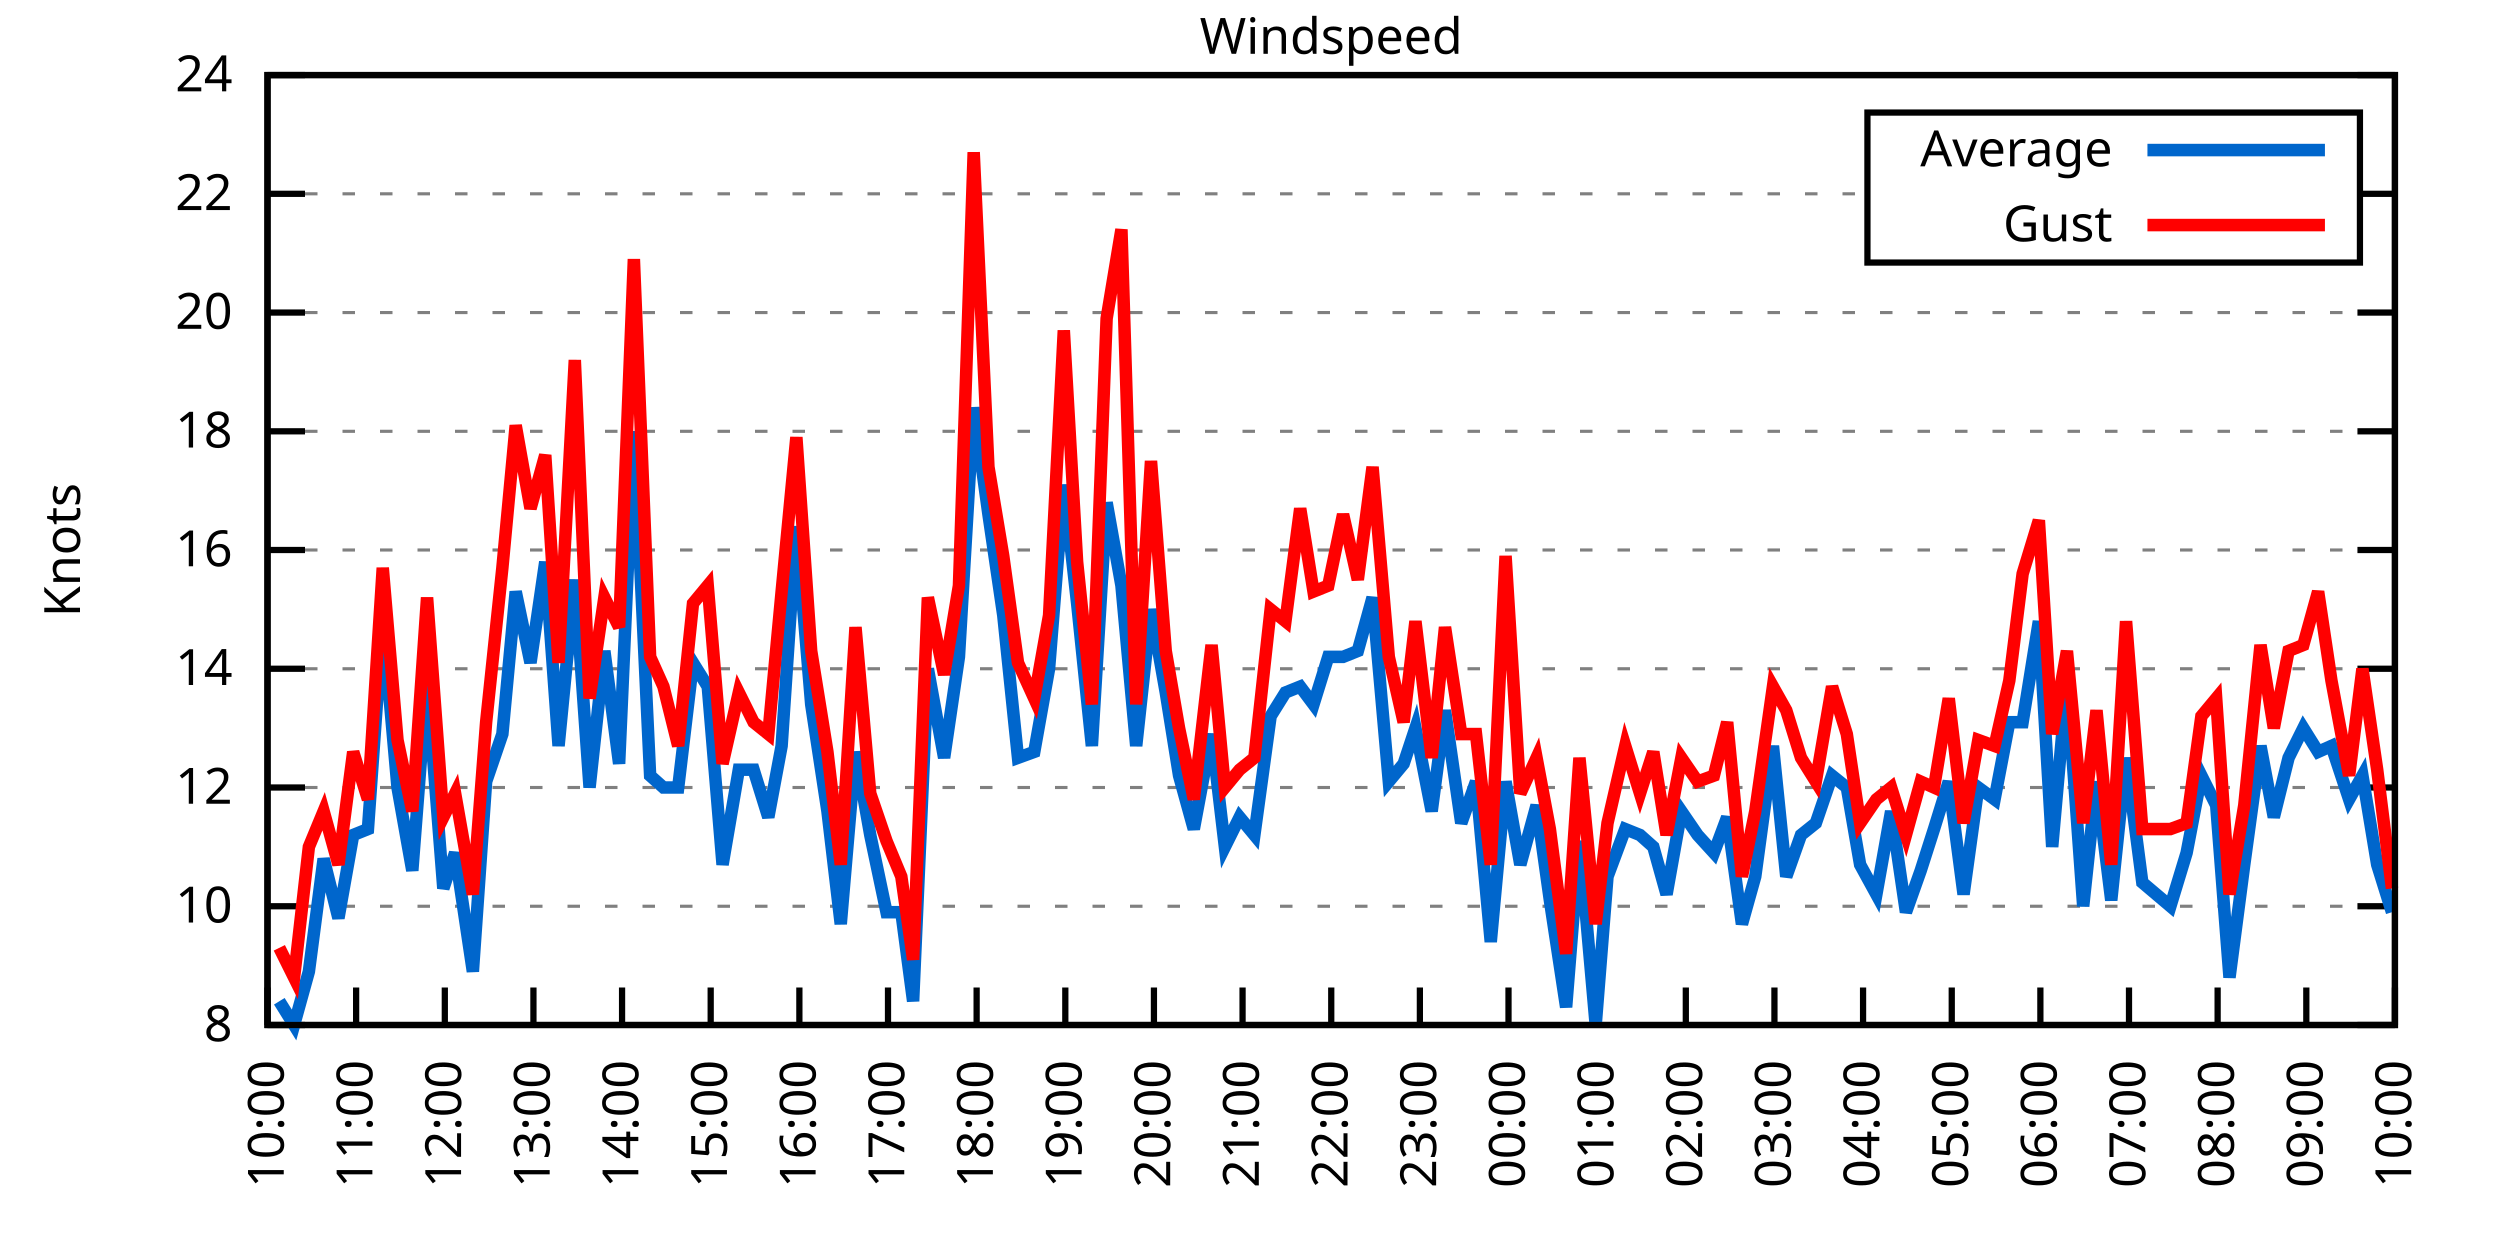
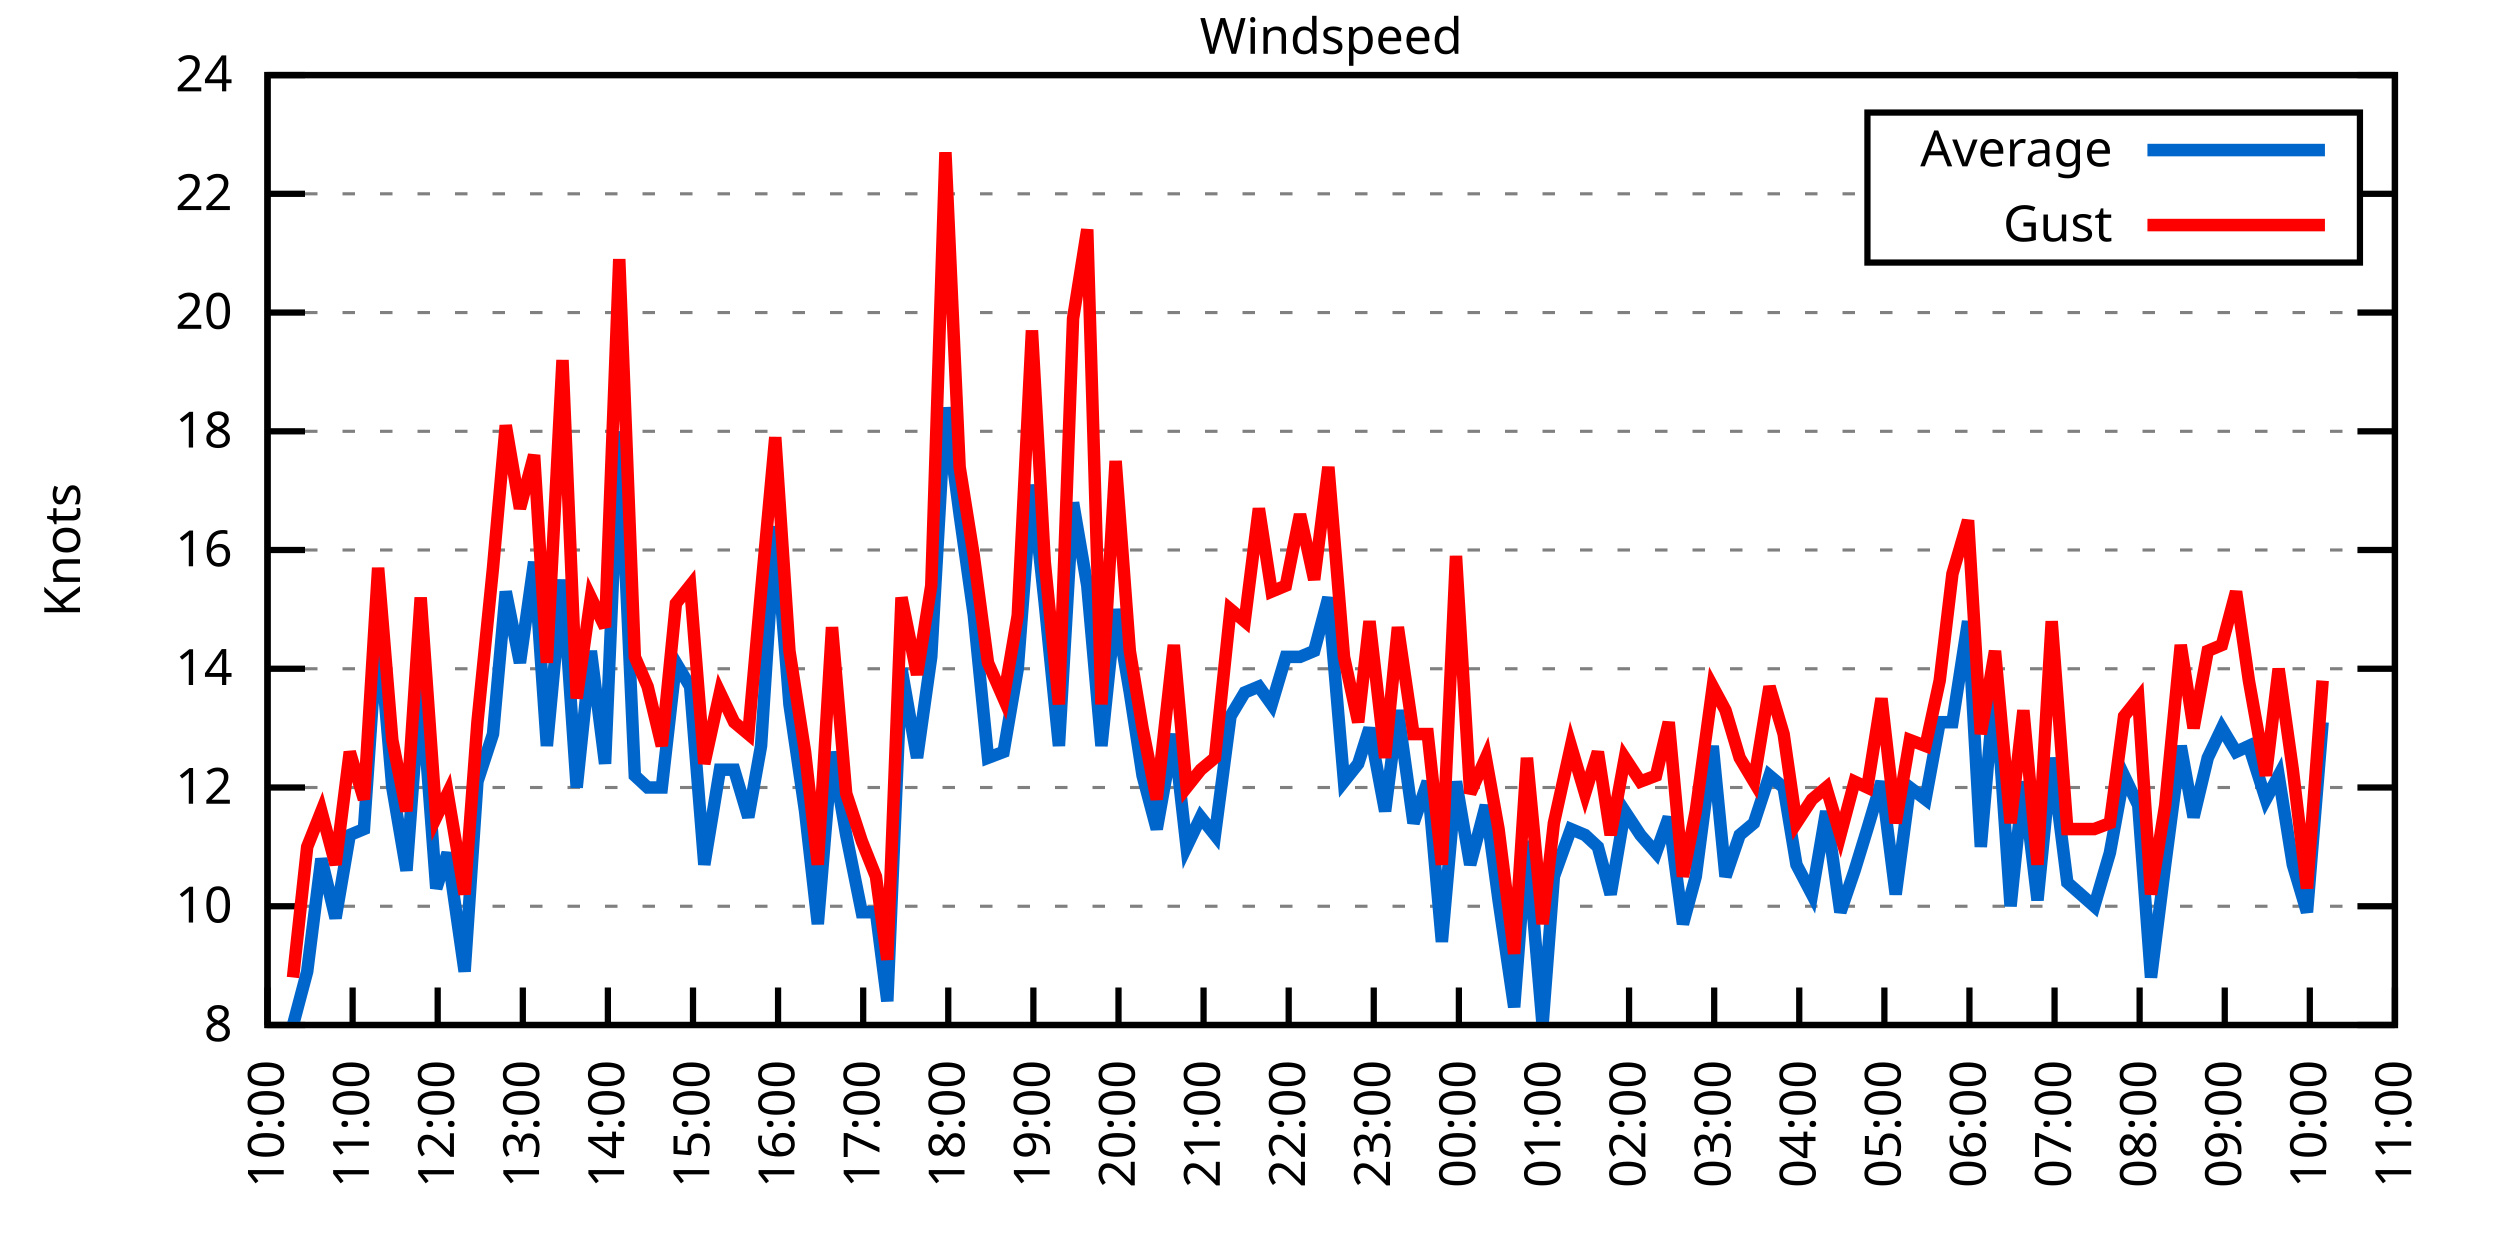
<svg xmlns="http://www.w3.org/2000/svg" xmlns:xlink="http://www.w3.org/1999/xlink" width="400" height="200" viewBox="0 0 400 200">
  <g id="gnuplot_canvas">
    <rect x="0" y="0" width="400" height="200" fill="none" />
    <defs>
      <circle id="gpDot" r="0.5" stroke-width="0.5" stroke="currentColor" />
      <path id="gpPt0" stroke-width="0.333" stroke="currentColor" d="M-1,0 h2 M0,-1 v2" />
      <path id="gpPt1" stroke-width="0.333" stroke="currentColor" d="M-1,-1 L1,1 M1,-1 L-1,1" />
      <path id="gpPt2" stroke-width="0.333" stroke="currentColor" d="M-1,0 L1,0 M0,-1 L0,1 M-1,-1 L1,1 M-1,1 L1,-1" />
      <rect id="gpPt3" stroke-width="0.333" stroke="currentColor" x="-1" y="-1" width="2" height="2" />
      <rect id="gpPt4" stroke-width="0.333" stroke="currentColor" fill="currentColor" x="-1" y="-1" width="2" height="2" />
      <circle id="gpPt5" stroke-width="0.333" stroke="currentColor" cx="0" cy="0" r="1" />
      <use xlink:href="#gpPt5" id="gpPt6" fill="currentColor" stroke="none" />
      <path id="gpPt7" stroke-width="0.333" stroke="currentColor" d="M0,-1.33 L-1.33,0.67 L1.33,0.67 z" />
      <use xlink:href="#gpPt7" id="gpPt8" fill="currentColor" stroke="none" />
      <use xlink:href="#gpPt7" id="gpPt9" stroke="currentColor" transform="rotate(180)" />
      <use xlink:href="#gpPt9" id="gpPt10" fill="currentColor" stroke="none" />
      <use xlink:href="#gpPt3" id="gpPt11" stroke="currentColor" transform="rotate(45)" />
      <use xlink:href="#gpPt11" id="gpPt12" fill="currentColor" stroke="none" />
      <path id="gpPt13" stroke-width="0.333" stroke="currentColor" d="M0,1.330 L1.265,0.411 L0.782,-1.067 L-0.782,-1.076 L-1.265,0.411 z" />
      <use xlink:href="#gpPt13" id="gpPt14" fill="currentColor" stroke="none" />
      <filter id="textbox" filterUnits="objectBoundingBox" x="0" y="0" height="1" width="1">
        <feFlood flood-color="white" flood-opacity="1" result="bgnd" />
        <feComposite in="SourceGraphic" in2="bgnd" operator="atop" />
      </filter>
      <filter id="greybox" filterUnits="objectBoundingBox" x="0" y="0" height="1" width="1">
        <feFlood flood-color="lightgrey" flood-opacity="1" result="grey" />
        <feComposite in="SourceGraphic" in2="grey" operator="atop" />
      </filter>
    </defs>
    <g fill="none" color="white" stroke="currentColor" stroke-width="1.00" stroke-linecap="butt" stroke-linejoin="miter">
</g>
    <g fill="none" color="black" stroke="currentColor" stroke-width="1.00" stroke-linecap="butt" stroke-linejoin="miter">
      <g stroke="none" shape-rendering="crispEdges">
        <polygon fill="rgb(255, 255, 255)" points="42.80,164.00 383.18,164.00 383.18,12.02 42.80,12.02 " />
      </g>
    </g>
    <g fill="none" color="black" stroke="currentColor" stroke-width="1.00" stroke-linecap="butt" stroke-linejoin="miter">
</g>
    <g fill="none" color="black" stroke="black" stroke-width="0.50" stroke-linecap="butt" stroke-linejoin="miter">
</g>
    <g fill="none" color="gray" stroke="currentColor" stroke-width="0.50" stroke-linecap="butt" stroke-linejoin="miter">
      <path stroke="gray" stroke-dasharray="2,4" class="gridline" d="M42.80,164.00 L383.19,164.00  " />
    </g>
    <g fill="none" color="gray" stroke="gray" stroke-width="1.00" stroke-linecap="butt" stroke-linejoin="miter">
</g>
    <g fill="none" color="black" stroke="currentColor" stroke-width="1.00" stroke-linecap="butt" stroke-linejoin="miter">
      <path stroke="black" d="M42.80,164.00 L48.80,164.00 M383.19,164.00 L377.19,164.00  " />
      <g transform="translate(37.20,166.60)" stroke="none" fill="black" font-family="Sans" font-size="8.00" text-anchor="end">
        <text>
          <tspan font-family="Sans"> 8</tspan>
        </text>
      </g>
    </g>
    <g fill="none" color="black" stroke="currentColor" stroke-width="1.00" stroke-linecap="butt" stroke-linejoin="miter">
</g>
    <g fill="none" color="black" stroke="black" stroke-width="0.50" stroke-linecap="butt" stroke-linejoin="miter">
</g>
    <g fill="none" color="gray" stroke="currentColor" stroke-width="0.50" stroke-linecap="butt" stroke-linejoin="miter">
      <path stroke="gray" stroke-dasharray="2,4" class="gridline" d="M42.80,145.00 L383.19,145.00  " />
    </g>
    <g fill="none" color="gray" stroke="gray" stroke-width="1.00" stroke-linecap="butt" stroke-linejoin="miter">
</g>
    <g fill="none" color="black" stroke="currentColor" stroke-width="1.00" stroke-linecap="butt" stroke-linejoin="miter">
      <path stroke="black" d="M42.80,145.00 L48.80,145.00 M383.19,145.00 L377.19,145.00  " />
      <g transform="translate(37.20,147.60)" stroke="none" fill="black" font-family="Sans" font-size="8.00" text-anchor="end">
        <text>
          <tspan font-family="Sans"> 10</tspan>
        </text>
      </g>
    </g>
    <g fill="none" color="black" stroke="currentColor" stroke-width="1.00" stroke-linecap="butt" stroke-linejoin="miter">
</g>
    <g fill="none" color="black" stroke="black" stroke-width="0.50" stroke-linecap="butt" stroke-linejoin="miter">
</g>
    <g fill="none" color="gray" stroke="currentColor" stroke-width="0.50" stroke-linecap="butt" stroke-linejoin="miter">
      <path stroke="gray" stroke-dasharray="2,4" class="gridline" d="M42.80,126.00 L383.19,126.00  " />
    </g>
    <g fill="none" color="gray" stroke="gray" stroke-width="1.00" stroke-linecap="butt" stroke-linejoin="miter">
</g>
    <g fill="none" color="black" stroke="currentColor" stroke-width="1.00" stroke-linecap="butt" stroke-linejoin="miter">
      <path stroke="black" d="M42.80,126.00 L48.80,126.00 M383.19,126.00 L377.19,126.00  " />
      <g transform="translate(37.20,128.60)" stroke="none" fill="black" font-family="Sans" font-size="8.00" text-anchor="end">
        <text>
          <tspan font-family="Sans"> 12</tspan>
        </text>
      </g>
    </g>
    <g fill="none" color="black" stroke="currentColor" stroke-width="1.00" stroke-linecap="butt" stroke-linejoin="miter">
</g>
    <g fill="none" color="black" stroke="black" stroke-width="0.50" stroke-linecap="butt" stroke-linejoin="miter">
</g>
    <g fill="none" color="gray" stroke="currentColor" stroke-width="0.50" stroke-linecap="butt" stroke-linejoin="miter">
      <path stroke="gray" stroke-dasharray="2,4" class="gridline" d="M42.80,107.00 L383.19,107.00  " />
    </g>
    <g fill="none" color="gray" stroke="gray" stroke-width="1.00" stroke-linecap="butt" stroke-linejoin="miter">
</g>
    <g fill="none" color="black" stroke="currentColor" stroke-width="1.00" stroke-linecap="butt" stroke-linejoin="miter">
      <path stroke="black" d="M42.80,107.00 L48.80,107.00 M383.19,107.00 L377.19,107.00  " />
      <g transform="translate(37.20,109.60)" stroke="none" fill="black" font-family="Sans" font-size="8.00" text-anchor="end">
        <text>
          <tspan font-family="Sans"> 14</tspan>
        </text>
      </g>
    </g>
    <g fill="none" color="black" stroke="currentColor" stroke-width="1.00" stroke-linecap="butt" stroke-linejoin="miter">
</g>
    <g fill="none" color="black" stroke="black" stroke-width="0.50" stroke-linecap="butt" stroke-linejoin="miter">
</g>
    <g fill="none" color="gray" stroke="currentColor" stroke-width="0.50" stroke-linecap="butt" stroke-linejoin="miter">
      <path stroke="gray" stroke-dasharray="2,4" class="gridline" d="M42.80,88.00 L383.19,88.00  " />
    </g>
    <g fill="none" color="gray" stroke="gray" stroke-width="1.00" stroke-linecap="butt" stroke-linejoin="miter">
</g>
    <g fill="none" color="black" stroke="currentColor" stroke-width="1.00" stroke-linecap="butt" stroke-linejoin="miter">
      <path stroke="black" d="M42.80,88.00 L48.80,88.00 M383.19,88.00 L377.19,88.00  " />
      <g transform="translate(37.20,90.60)" stroke="none" fill="black" font-family="Sans" font-size="8.00" text-anchor="end">
        <text>
          <tspan font-family="Sans"> 16</tspan>
        </text>
      </g>
    </g>
    <g fill="none" color="black" stroke="currentColor" stroke-width="1.00" stroke-linecap="butt" stroke-linejoin="miter">
</g>
    <g fill="none" color="black" stroke="black" stroke-width="0.50" stroke-linecap="butt" stroke-linejoin="miter">
</g>
    <g fill="none" color="gray" stroke="currentColor" stroke-width="0.50" stroke-linecap="butt" stroke-linejoin="miter">
      <path stroke="gray" stroke-dasharray="2,4" class="gridline" d="M42.80,69.01 L383.19,69.01  " />
    </g>
    <g fill="none" color="gray" stroke="gray" stroke-width="1.00" stroke-linecap="butt" stroke-linejoin="miter">
</g>
    <g fill="none" color="black" stroke="currentColor" stroke-width="1.00" stroke-linecap="butt" stroke-linejoin="miter">
      <path stroke="black" d="M42.80,69.01 L48.80,69.01 M383.19,69.01 L377.19,69.01  " />
      <g transform="translate(37.20,71.61)" stroke="none" fill="black" font-family="Sans" font-size="8.00" text-anchor="end">
        <text>
          <tspan font-family="Sans"> 18</tspan>
        </text>
      </g>
    </g>
    <g fill="none" color="black" stroke="currentColor" stroke-width="1.00" stroke-linecap="butt" stroke-linejoin="miter">
</g>
    <g fill="none" color="black" stroke="black" stroke-width="0.50" stroke-linecap="butt" stroke-linejoin="miter">
</g>
    <g fill="none" color="gray" stroke="currentColor" stroke-width="0.50" stroke-linecap="butt" stroke-linejoin="miter">
      <path stroke="gray" stroke-dasharray="2,4" class="gridline" d="M42.80,50.01 L383.19,50.01  " />
    </g>
    <g fill="none" color="gray" stroke="gray" stroke-width="1.00" stroke-linecap="butt" stroke-linejoin="miter">
</g>
    <g fill="none" color="black" stroke="currentColor" stroke-width="1.00" stroke-linecap="butt" stroke-linejoin="miter">
      <path stroke="black" d="M42.80,50.01 L48.80,50.01 M383.19,50.01 L377.19,50.01  " />
      <g transform="translate(37.20,52.61)" stroke="none" fill="black" font-family="Sans" font-size="8.00" text-anchor="end">
        <text>
          <tspan font-family="Sans"> 20</tspan>
        </text>
      </g>
    </g>
    <g fill="none" color="black" stroke="currentColor" stroke-width="1.00" stroke-linecap="butt" stroke-linejoin="miter">
</g>
    <g fill="none" color="black" stroke="black" stroke-width="0.50" stroke-linecap="butt" stroke-linejoin="miter">
</g>
    <g fill="none" color="gray" stroke="currentColor" stroke-width="0.50" stroke-linecap="butt" stroke-linejoin="miter">
      <path stroke="gray" stroke-dasharray="2,4" class="gridline" d="M42.80,31.01 L298.79,31.01 M377.59,31.01 L383.19,31.01  " />
    </g>
    <g fill="none" color="gray" stroke="gray" stroke-width="1.00" stroke-linecap="butt" stroke-linejoin="miter">
</g>
    <g fill="none" color="black" stroke="currentColor" stroke-width="1.00" stroke-linecap="butt" stroke-linejoin="miter">
      <path stroke="black" d="M42.80,31.01 L48.80,31.01 M383.19,31.01 L377.19,31.01  " />
      <g transform="translate(37.20,33.61)" stroke="none" fill="black" font-family="Sans" font-size="8.00" text-anchor="end">
        <text>
          <tspan font-family="Sans"> 22</tspan>
        </text>
      </g>
    </g>
    <g fill="none" color="black" stroke="currentColor" stroke-width="1.00" stroke-linecap="butt" stroke-linejoin="miter">
</g>
    <g fill="none" color="black" stroke="black" stroke-width="0.50" stroke-linecap="butt" stroke-linejoin="miter">
</g>
    <g fill="none" color="gray" stroke="currentColor" stroke-width="0.50" stroke-linecap="butt" stroke-linejoin="miter">
      <path stroke="gray" stroke-dasharray="2,4" class="gridline" d="M42.80,12.01 L383.19,12.01  " />
    </g>
    <g fill="none" color="gray" stroke="gray" stroke-width="1.00" stroke-linecap="butt" stroke-linejoin="miter">
</g>
    <g fill="none" color="black" stroke="currentColor" stroke-width="1.00" stroke-linecap="butt" stroke-linejoin="miter">
      <path stroke="black" d="M42.80,12.01 L48.80,12.01 M383.19,12.01 L377.19,12.01  " />
      <g transform="translate(37.20,14.61)" stroke="none" fill="black" font-family="Sans" font-size="8.00" text-anchor="end">
        <text>
          <tspan font-family="Sans"> 24</tspan>
        </text>
      </g>
    </g>
    <g fill="none" color="black" stroke="currentColor" stroke-width="1.00" stroke-linecap="butt" stroke-linejoin="miter">
      <path stroke="black" d="M42.80,164.00 L42.80,158.00  " />
      <g transform="translate(45.40,169.60) rotate(270.00)" stroke="none" fill="black" font-family="Sans" font-size="8.00" text-anchor="end">
        <text>
          <tspan font-family="Sans">10:00</tspan>
        </text>
      </g>
    </g>
    <g fill="none" color="black" stroke="currentColor" stroke-width="1.00" stroke-linecap="butt" stroke-linejoin="miter">
-       <path stroke="black" d="M56.98,164.00 L56.98,158.00  " />
-       <g transform="translate(59.58,169.60) rotate(270.00)" stroke="none" fill="black" font-family="Sans" font-size="8.00" text-anchor="end">
+       <path stroke="black" d="M56.42,164.00 L56.42,158.00  " />
+       <g transform="translate(59.02,169.60) rotate(270.00)" stroke="none" fill="black" font-family="Sans" font-size="8.00" text-anchor="end">
        <text>
          <tspan font-family="Sans">11:00</tspan>
        </text>
      </g>
    </g>
    <g fill="none" color="black" stroke="currentColor" stroke-width="1.00" stroke-linecap="butt" stroke-linejoin="miter">
-       <path stroke="black" d="M71.17,164.00 L71.17,158.00  " />
-       <g transform="translate(73.77,169.60) rotate(270.00)" stroke="none" fill="black" font-family="Sans" font-size="8.00" text-anchor="end">
+       <path stroke="black" d="M70.03,164.00 L70.03,158.00  " />
+       <g transform="translate(72.63,169.60) rotate(270.00)" stroke="none" fill="black" font-family="Sans" font-size="8.00" text-anchor="end">
        <text>
          <tspan font-family="Sans">12:00</tspan>
        </text>
      </g>
    </g>
    <g fill="none" color="black" stroke="currentColor" stroke-width="1.00" stroke-linecap="butt" stroke-linejoin="miter">
-       <path stroke="black" d="M85.35,164.00 L85.35,158.00  " />
-       <g transform="translate(87.95,169.60) rotate(270.00)" stroke="none" fill="black" font-family="Sans" font-size="8.00" text-anchor="end">
+       <path stroke="black" d="M83.65,164.00 L83.65,158.00  " />
+       <g transform="translate(86.25,169.60) rotate(270.00)" stroke="none" fill="black" font-family="Sans" font-size="8.00" text-anchor="end">
        <text>
          <tspan font-family="Sans">13:00</tspan>
        </text>
      </g>
    </g>
    <g fill="none" color="black" stroke="currentColor" stroke-width="1.00" stroke-linecap="butt" stroke-linejoin="miter">
-       <path stroke="black" d="M99.53,164.00 L99.53,158.00  " />
-       <g transform="translate(102.13,169.60) rotate(270.00)" stroke="none" fill="black" font-family="Sans" font-size="8.00" text-anchor="end">
+       <path stroke="black" d="M97.26,164.00 L97.26,158.00  " />
+       <g transform="translate(99.86,169.60) rotate(270.00)" stroke="none" fill="black" font-family="Sans" font-size="8.00" text-anchor="end">
        <text>
          <tspan font-family="Sans">14:00</tspan>
        </text>
      </g>
    </g>
    <g fill="none" color="black" stroke="currentColor" stroke-width="1.00" stroke-linecap="butt" stroke-linejoin="miter">
-       <path stroke="black" d="M113.71,164.00 L113.71,158.00  " />
-       <g transform="translate(116.31,169.60) rotate(270.00)" stroke="none" fill="black" font-family="Sans" font-size="8.00" text-anchor="end">
+       <path stroke="black" d="M110.88,164.00 L110.88,158.00  " />
+       <g transform="translate(113.48,169.60) rotate(270.00)" stroke="none" fill="black" font-family="Sans" font-size="8.00" text-anchor="end">
        <text>
          <tspan font-family="Sans">15:00</tspan>
        </text>
      </g>
    </g>
    <g fill="none" color="black" stroke="currentColor" stroke-width="1.00" stroke-linecap="butt" stroke-linejoin="miter">
-       <path stroke="black" d="M127.90,164.00 L127.90,158.00  " />
-       <g transform="translate(130.50,169.60) rotate(270.00)" stroke="none" fill="black" font-family="Sans" font-size="8.00" text-anchor="end">
+       <path stroke="black" d="M124.49,164.00 L124.49,158.00  " />
+       <g transform="translate(127.09,169.60) rotate(270.00)" stroke="none" fill="black" font-family="Sans" font-size="8.00" text-anchor="end">
        <text>
          <tspan font-family="Sans">16:00</tspan>
        </text>
      </g>
    </g>
    <g fill="none" color="black" stroke="currentColor" stroke-width="1.00" stroke-linecap="butt" stroke-linejoin="miter">
-       <path stroke="black" d="M142.08,164.00 L142.08,158.00  " />
-       <g transform="translate(144.68,169.60) rotate(270.00)" stroke="none" fill="black" font-family="Sans" font-size="8.00" text-anchor="end">
+       <path stroke="black" d="M138.11,164.00 L138.11,158.00  " />
+       <g transform="translate(140.71,169.60) rotate(270.00)" stroke="none" fill="black" font-family="Sans" font-size="8.00" text-anchor="end">
        <text>
          <tspan font-family="Sans">17:00</tspan>
        </text>
      </g>
    </g>
    <g fill="none" color="black" stroke="currentColor" stroke-width="1.00" stroke-linecap="butt" stroke-linejoin="miter">
-       <path stroke="black" d="M156.26,164.00 L156.26,158.00  " />
-       <g transform="translate(158.86,169.60) rotate(270.00)" stroke="none" fill="black" font-family="Sans" font-size="8.00" text-anchor="end">
+       <path stroke="black" d="M151.72,164.00 L151.72,158.00  " />
+       <g transform="translate(154.32,169.60) rotate(270.00)" stroke="none" fill="black" font-family="Sans" font-size="8.00" text-anchor="end">
        <text>
          <tspan font-family="Sans">18:00</tspan>
        </text>
      </g>
    </g>
    <g fill="none" color="black" stroke="currentColor" stroke-width="1.00" stroke-linecap="butt" stroke-linejoin="miter">
-       <path stroke="black" d="M170.45,164.00 L170.45,158.00  " />
-       <g transform="translate(173.05,169.60) rotate(270.00)" stroke="none" fill="black" font-family="Sans" font-size="8.00" text-anchor="end">
+       <path stroke="black" d="M165.34,164.00 L165.34,158.00  " />
+       <g transform="translate(167.94,169.60) rotate(270.00)" stroke="none" fill="black" font-family="Sans" font-size="8.00" text-anchor="end">
        <text>
          <tspan font-family="Sans">19:00</tspan>
        </text>
      </g>
    </g>
    <g fill="none" color="black" stroke="currentColor" stroke-width="1.00" stroke-linecap="butt" stroke-linejoin="miter">
-       <path stroke="black" d="M184.63,164.00 L184.63,158.00  " />
-       <g transform="translate(187.23,169.60) rotate(270.00)" stroke="none" fill="black" font-family="Sans" font-size="8.00" text-anchor="end">
+       <path stroke="black" d="M178.96,164.00 L178.96,158.00  " />
+       <g transform="translate(181.56,169.60) rotate(270.00)" stroke="none" fill="black" font-family="Sans" font-size="8.00" text-anchor="end">
        <text>
          <tspan font-family="Sans">20:00</tspan>
        </text>
      </g>
    </g>
    <g fill="none" color="black" stroke="currentColor" stroke-width="1.00" stroke-linecap="butt" stroke-linejoin="miter">
-       <path stroke="black" d="M198.81,164.00 L198.81,158.00  " />
-       <g transform="translate(201.41,169.60) rotate(270.00)" stroke="none" fill="black" font-family="Sans" font-size="8.00" text-anchor="end">
+       <path stroke="black" d="M192.57,164.00 L192.57,158.00  " />
+       <g transform="translate(195.17,169.60) rotate(270.00)" stroke="none" fill="black" font-family="Sans" font-size="8.00" text-anchor="end">
        <text>
          <tspan font-family="Sans">21:00</tspan>
        </text>
      </g>
    </g>
    <g fill="none" color="black" stroke="currentColor" stroke-width="1.00" stroke-linecap="butt" stroke-linejoin="miter">
-       <path stroke="black" d="M213.00,164.00 L213.00,158.00  " />
-       <g transform="translate(215.60,169.60) rotate(270.00)" stroke="none" fill="black" font-family="Sans" font-size="8.00" text-anchor="end">
+       <path stroke="black" d="M206.19,164.00 L206.19,158.00  " />
+       <g transform="translate(208.79,169.60) rotate(270.00)" stroke="none" fill="black" font-family="Sans" font-size="8.00" text-anchor="end">
        <text>
          <tspan font-family="Sans">22:00</tspan>
        </text>
      </g>
    </g>
    <g fill="none" color="black" stroke="currentColor" stroke-width="1.00" stroke-linecap="butt" stroke-linejoin="miter">
-       <path stroke="black" d="M227.18,164.00 L227.18,158.00  " />
-       <g transform="translate(229.78,169.60) rotate(270.00)" stroke="none" fill="black" font-family="Sans" font-size="8.00" text-anchor="end">
+       <path stroke="black" d="M219.80,164.00 L219.80,158.00  " />
+       <g transform="translate(222.40,169.60) rotate(270.00)" stroke="none" fill="black" font-family="Sans" font-size="8.00" text-anchor="end">
        <text>
          <tspan font-family="Sans">23:00</tspan>
        </text>
      </g>
    </g>
    <g fill="none" color="black" stroke="currentColor" stroke-width="1.00" stroke-linecap="butt" stroke-linejoin="miter">
-       <path stroke="black" d="M241.36,164.00 L241.36,158.00  " />
-       <g transform="translate(243.96,169.60) rotate(270.00)" stroke="none" fill="black" font-family="Sans" font-size="8.00" text-anchor="end">
+       <path stroke="black" d="M233.42,164.00 L233.42,158.00  " />
+       <g transform="translate(236.02,169.60) rotate(270.00)" stroke="none" fill="black" font-family="Sans" font-size="8.00" text-anchor="end">
        <text>
          <tspan font-family="Sans">00:00</tspan>
        </text>
      </g>
    </g>
    <g fill="none" color="black" stroke="currentColor" stroke-width="1.00" stroke-linecap="butt" stroke-linejoin="miter">
-       <path stroke="black" d="M255.54,164.00 L255.54,158.00  " />
-       <g transform="translate(258.14,169.60) rotate(270.00)" stroke="none" fill="black" font-family="Sans" font-size="8.00" text-anchor="end">
+       <path stroke="black" d="M247.03,164.00 L247.03,158.00  " />
+       <g transform="translate(249.63,169.60) rotate(270.00)" stroke="none" fill="black" font-family="Sans" font-size="8.00" text-anchor="end">
        <text>
          <tspan font-family="Sans">01:00</tspan>
        </text>
      </g>
    </g>
    <g fill="none" color="black" stroke="currentColor" stroke-width="1.00" stroke-linecap="butt" stroke-linejoin="miter">
-       <path stroke="black" d="M269.73,164.00 L269.73,158.00  " />
-       <g transform="translate(272.33,169.60) rotate(270.00)" stroke="none" fill="black" font-family="Sans" font-size="8.00" text-anchor="end">
+       <path stroke="black" d="M260.65,164.00 L260.65,158.00  " />
+       <g transform="translate(263.25,169.60) rotate(270.00)" stroke="none" fill="black" font-family="Sans" font-size="8.00" text-anchor="end">
        <text>
          <tspan font-family="Sans">02:00</tspan>
        </text>
      </g>
    </g>
    <g fill="none" color="black" stroke="currentColor" stroke-width="1.00" stroke-linecap="butt" stroke-linejoin="miter">
-       <path stroke="black" d="M283.91,164.00 L283.91,158.00  " />
-       <g transform="translate(286.51,169.60) rotate(270.00)" stroke="none" fill="black" font-family="Sans" font-size="8.00" text-anchor="end">
+       <path stroke="black" d="M274.27,164.00 L274.27,158.00  " />
+       <g transform="translate(276.87,169.60) rotate(270.00)" stroke="none" fill="black" font-family="Sans" font-size="8.00" text-anchor="end">
        <text>
          <tspan font-family="Sans">03:00</tspan>
        </text>
      </g>
    </g>
    <g fill="none" color="black" stroke="currentColor" stroke-width="1.00" stroke-linecap="butt" stroke-linejoin="miter">
-       <path stroke="black" d="M298.09,164.00 L298.09,158.00  " />
-       <g transform="translate(300.69,169.60) rotate(270.00)" stroke="none" fill="black" font-family="Sans" font-size="8.00" text-anchor="end">
+       <path stroke="black" d="M287.88,164.00 L287.88,158.00  " />
+       <g transform="translate(290.48,169.60) rotate(270.00)" stroke="none" fill="black" font-family="Sans" font-size="8.00" text-anchor="end">
        <text>
          <tspan font-family="Sans">04:00</tspan>
        </text>
      </g>
    </g>
    <g fill="none" color="black" stroke="currentColor" stroke-width="1.00" stroke-linecap="butt" stroke-linejoin="miter">
-       <path stroke="black" d="M312.28,164.00 L312.28,158.00  " />
-       <g transform="translate(314.88,169.60) rotate(270.00)" stroke="none" fill="black" font-family="Sans" font-size="8.00" text-anchor="end">
+       <path stroke="black" d="M301.50,164.00 L301.50,158.00  " />
+       <g transform="translate(304.10,169.60) rotate(270.00)" stroke="none" fill="black" font-family="Sans" font-size="8.00" text-anchor="end">
        <text>
          <tspan font-family="Sans">05:00</tspan>
        </text>
      </g>
    </g>
    <g fill="none" color="black" stroke="currentColor" stroke-width="1.00" stroke-linecap="butt" stroke-linejoin="miter">
-       <path stroke="black" d="M326.46,164.00 L326.46,158.00  " />
-       <g transform="translate(329.06,169.60) rotate(270.00)" stroke="none" fill="black" font-family="Sans" font-size="8.00" text-anchor="end">
+       <path stroke="black" d="M315.11,164.00 L315.11,158.00  " />
+       <g transform="translate(317.71,169.60) rotate(270.00)" stroke="none" fill="black" font-family="Sans" font-size="8.00" text-anchor="end">
        <text>
          <tspan font-family="Sans">06:00</tspan>
        </text>
      </g>
    </g>
    <g fill="none" color="black" stroke="currentColor" stroke-width="1.00" stroke-linecap="butt" stroke-linejoin="miter">
-       <path stroke="black" d="M340.64,164.00 L340.64,158.00  " />
-       <g transform="translate(343.24,169.60) rotate(270.00)" stroke="none" fill="black" font-family="Sans" font-size="8.00" text-anchor="end">
+       <path stroke="black" d="M328.73,164.00 L328.73,158.00  " />
+       <g transform="translate(331.33,169.60) rotate(270.00)" stroke="none" fill="black" font-family="Sans" font-size="8.00" text-anchor="end">
        <text>
          <tspan font-family="Sans">07:00</tspan>
        </text>
      </g>
    </g>
    <g fill="none" color="black" stroke="currentColor" stroke-width="1.00" stroke-linecap="butt" stroke-linejoin="miter">
-       <path stroke="black" d="M354.82,164.00 L354.82,158.00  " />
-       <g transform="translate(357.42,169.60) rotate(270.00)" stroke="none" fill="black" font-family="Sans" font-size="8.00" text-anchor="end">
+       <path stroke="black" d="M342.34,164.00 L342.34,158.00  " />
+       <g transform="translate(344.94,169.60) rotate(270.00)" stroke="none" fill="black" font-family="Sans" font-size="8.00" text-anchor="end">
        <text>
          <tspan font-family="Sans">08:00</tspan>
        </text>
      </g>
    </g>
    <g fill="none" color="black" stroke="currentColor" stroke-width="1.00" stroke-linecap="butt" stroke-linejoin="miter">
-       <path stroke="black" d="M369.01,164.00 L369.01,158.00  " />
-       <g transform="translate(371.61,169.60) rotate(270.00)" stroke="none" fill="black" font-family="Sans" font-size="8.00" text-anchor="end">
+       <path stroke="black" d="M355.96,164.00 L355.96,158.00  " />
+       <g transform="translate(358.56,169.60) rotate(270.00)" stroke="none" fill="black" font-family="Sans" font-size="8.00" text-anchor="end">
        <text>
          <tspan font-family="Sans">09:00</tspan>
+         </text>
+       </g>
+     </g>
+     <g fill="none" color="black" stroke="currentColor" stroke-width="1.00" stroke-linecap="butt" stroke-linejoin="miter">
+       <path stroke="black" d="M369.57,164.00 L369.57,158.00  " />
+       <g transform="translate(372.17,169.60) rotate(270.00)" stroke="none" fill="black" font-family="Sans" font-size="8.00" text-anchor="end">
+         <text>
+           <tspan font-family="Sans">10:00</tspan>
        </text>
      </g>
    </g>
    <g fill="none" color="black" stroke="currentColor" stroke-width="1.00" stroke-linecap="butt" stroke-linejoin="miter">
      <path stroke="black" d="M383.19,164.00 L383.19,158.00  " />
      <g transform="translate(385.79,169.60) rotate(270.00)" stroke="none" fill="black" font-family="Sans" font-size="8.00" text-anchor="end">
        <text>
-           <tspan font-family="Sans">10:00</tspan>
+           <tspan font-family="Sans">11:00</tspan>
        </text>
      </g>
    </g>
    <g fill="none" color="black" stroke="currentColor" stroke-width="1.00" stroke-linecap="butt" stroke-linejoin="miter">
</g>
    <g fill="none" color="black" stroke="currentColor" stroke-width="1.00" stroke-linecap="butt" stroke-linejoin="miter">
      <path stroke="black" d="M42.80,12.01 L42.80,164.00 L383.19,164.00 L383.19,12.01 L42.80,12.01 Z  " />
    </g>
    <g fill="none" color="black" stroke="currentColor" stroke-width="1.00" stroke-linecap="butt" stroke-linejoin="miter">
</g>
    <g fill="none" color="black" stroke="currentColor" stroke-width="1.00" stroke-linecap="butt" stroke-linejoin="miter">
      <path stroke="black" d="M298.79,42.01 L298.79,18.01 L377.59,18.01 L377.59,42.01 L298.79,42.01 Z  " />
    </g>
    <g id="Windspeed_plot_1">
      <g fill="none" color="white" stroke="black" stroke-width="2.00" stroke-linecap="butt" stroke-linejoin="miter">
</g>
      <g fill="none" color="black" stroke="currentColor" stroke-width="2.00" stroke-linecap="butt" stroke-linejoin="miter">
        <g transform="translate(337.99,26.61)" stroke="none" fill="black" font-family="Sans" font-size="8.00" text-anchor="end">
          <text>
            <tspan font-family="Sans">Average</tspan>
          </text>
        </g>
      </g>
      <g fill="none" color="black" stroke="currentColor" stroke-width="2.00" stroke-linecap="butt" stroke-linejoin="miter">
-         <path stroke="rgb(  0, 102, 204)" d="M343.59,24.01 L371.99,24.01 M44.69,160.20 L47.05,164.00 L49.42,155.45 L51.78,137.40 L54.15,146.90 L56.51,133.60   L58.87,132.65 L61.24,99.40 L63.60,126.00 L65.97,139.30 L68.33,108.90 L70.93,142.15 L72.82,136.45 L75.66,155.45   L77.78,125.05 L80.38,117.45 L82.51,94.65 L84.88,106.05 L87.24,89.90 L89.37,119.35 L91.97,92.75 L94.33,126.00   L96.70,104.15 L99.06,122.20 L101.42,69.01 L104.02,124.10 L106.15,126.00 L108.51,126.00 L110.88,106.05 L113.24,109.85   L115.61,138.35 L118.21,123.15 L120.57,123.15 L122.93,130.75 L125.06,119.35 L127.42,84.21 L129.79,112.70 L132.39,129.80   L134.52,147.85 L136.88,120.30 L139.24,133.60 L141.84,145.95 L144.21,145.95 L146.10,160.20 L148.46,107.00 L151.06,121.25   L153.43,105.10 L155.79,65.21 L158.15,82.31 L160.52,98.45 L162.88,121.25 L165.48,120.30 L167.85,107.00 L170.21,77.56   L172.34,96.55 L174.70,119.35 L177.06,80.41 L179.43,93.70 L181.79,119.35 L184.16,97.50 L186.52,110.80 L188.65,124.10   L191.01,132.65 L193.85,117.45 L195.98,135.50 L198.34,130.75 L200.70,133.60 L203.30,114.60 L205.67,110.80 L208.03,109.85   L210.16,112.70 L212.52,105.10 L214.89,105.10 L217.25,104.15 L219.61,95.60 L222.21,125.05 L224.58,122.20 L226.47,116.50   L229.07,129.80 L231.20,113.65 L233.80,131.70 L236.16,125.05 L238.52,150.70 L240.89,125.05 L243.25,138.35 L245.85,128.85   L247.98,144.05 L250.58,161.15 L252.71,134.55 L255.31,164.00 L257.20,140.25 L260.04,132.65 L262.40,133.60 L264.53,135.50   L266.65,143.10 L269.02,129.80 L271.62,133.60 L274.22,136.45 L276.35,130.75 L278.71,147.85 L280.84,140.25 L283.67,119.35   L285.80,140.25 L288.16,133.60 L290.53,131.70 L293.13,124.10 L295.49,126.00 L297.62,138.35 L300.22,143.10 L302.58,129.80   L304.95,145.95 L307.31,139.30 L309.44,132.65 L311.80,125.05 L314.17,143.10 L316.53,126.00 L319.13,127.90 L321.49,115.55   L323.62,115.55 L326.22,99.40 L328.35,135.50 L330.71,108.90 L333.31,145.00 L335.44,125.05 L337.80,144.05 L340.17,121.25   L342.77,141.20 L347.26,145.00 L349.86,136.45 L352.22,124.10 L354.59,128.85 L356.72,156.40 L359.08,138.35 L361.68,119.35   L363.81,130.75 L366.17,121.25 L368.53,116.50 L370.90,120.30 L373.03,119.35 L375.86,127.90 L377.99,124.10 L380.35,138.35   L382.72,145.95  " />
+         <path stroke="rgb(  0, 102, 204)" d="M343.59,24.01 L371.99,24.01 M46.88,164.00 L49.15,155.45 L51.42,137.40 L53.69,146.90 L55.96,133.60 L58.23,132.65   L60.50,99.40 L62.77,126.00 L65.04,139.30 L67.31,108.90 L69.80,142.15 L71.62,136.45 L74.34,155.45 L76.39,125.05   L78.88,117.45 L80.92,94.65 L83.19,106.05 L85.46,89.90 L87.50,119.35 L90.00,92.75 L92.27,126.00 L94.54,104.15   L96.81,122.20 L99.08,69.01 L101.57,124.10 L103.62,126.00 L105.89,126.00 L108.15,106.05 L110.42,109.85 L112.69,138.35   L115.19,123.15 L117.46,123.15 L119.73,130.75 L121.77,119.35 L124.04,84.21 L126.31,112.70 L128.81,129.80 L130.85,147.85   L133.12,120.30 L135.39,133.60 L137.88,145.95 L140.15,145.95 L141.97,160.20 L144.24,107.00 L146.73,121.25 L149.00,105.10   L151.27,65.21 L153.54,82.31 L155.81,98.45 L158.08,121.25 L160.57,120.30 L162.84,107.00 L165.11,77.56 L167.16,96.55   L169.43,119.35 L171.69,80.41 L173.96,93.70 L176.23,119.35 L178.50,97.50 L180.77,110.80 L182.81,124.10 L185.08,132.65   L187.81,117.45 L189.85,135.50 L192.12,130.75 L194.39,133.60 L196.88,114.60 L199.15,110.80 L201.42,109.85 L203.46,112.70   L205.73,105.10 L208.00,105.10 L210.27,104.15 L212.54,95.60 L215.04,125.05 L217.31,122.20 L219.12,116.50 L221.62,129.80   L223.66,113.65 L226.16,131.70 L228.43,125.05 L230.70,150.70 L232.96,125.05 L235.23,138.35 L237.73,128.85 L239.77,144.05   L242.27,161.15 L244.31,134.55 L246.81,164.00 L248.62,140.25 L251.35,132.65 L253.61,133.60 L255.66,135.50 L257.70,143.10   L259.97,129.80 L262.47,133.60 L264.96,136.45 L267.00,130.75 L269.27,147.85 L271.32,140.25 L274.04,119.35 L276.08,140.25   L278.35,133.60 L280.62,131.70 L283.12,124.10 L285.38,126.00 L287.43,138.35 L289.92,143.10 L292.19,129.80 L294.46,145.95   L296.73,139.30 L298.77,132.65 L301.04,125.05 L303.31,143.10 L305.58,126.00 L308.08,127.90 L310.35,115.55 L312.39,115.55   L314.89,99.40 L316.93,135.50 L319.20,108.90 L321.69,145.00 L323.74,125.05 L326.00,144.05 L328.27,121.25 L330.77,141.20   L335.08,145.00 L337.58,136.45 L339.85,124.10 L342.12,128.85 L344.16,156.40 L346.43,138.35 L348.92,119.35 L350.97,130.75   L353.24,121.25 L355.50,116.50 L357.77,120.30 L359.82,119.35 L362.54,127.90 L364.58,124.10 L366.85,138.35 L369.12,145.95   L371.62,115.55  " />
      </g>
    </g>
    <g id="Windspeed_plot_2">
      <g fill="none" color="black" stroke="currentColor" stroke-width="2.00" stroke-linecap="butt" stroke-linejoin="miter">
        <g transform="translate(337.99,38.61)" stroke="none" fill="black" font-family="Sans" font-size="8.00" text-anchor="end">
          <text>
            <tspan font-family="Sans">Gust</tspan>
          </text>
        </g>
      </g>
      <g fill="none" color="black" stroke="currentColor" stroke-width="2.00" stroke-linecap="butt" stroke-linejoin="miter">
-         <path stroke="rgb(255,   0,   0)" d="M343.59,36.01 L371.99,36.01 M44.69,151.65 L47.05,156.40 L49.42,135.50 L51.78,129.80 L54.15,138.35 L56.51,120.30   L58.87,127.90 L61.24,90.85 L63.60,118.40 L65.97,129.80 L68.33,95.60 L70.93,130.75 L72.82,126.95 L75.66,143.10   L77.78,115.55 L80.38,90.85 L82.51,68.06 L84.88,81.36 L87.24,72.81 L89.37,106.05 L91.97,57.61 L94.33,111.75   L96.70,95.60 L99.06,100.35 L101.42,41.46 L104.02,105.10 L106.15,109.85 L108.51,119.35 L110.88,96.55 L113.24,93.70   L115.61,122.20 L118.21,110.80 L120.57,115.55 L122.93,117.45 L125.06,94.65 L127.42,69.96 L129.79,104.15 L132.39,120.30   L134.52,138.35 L136.88,100.35 L139.24,126.95 L141.84,134.55 L144.21,140.25 L146.10,153.55 L148.46,95.60 L151.06,107.95   L153.43,93.70 L155.79,24.36 L158.15,74.71 L160.52,88.95 L162.88,106.05 L165.48,111.75 L167.85,98.45 L170.21,52.86   L172.34,89.90 L174.70,112.70 L177.06,50.96 L179.43,36.71 L181.79,112.70 L184.16,73.76 L186.52,104.15 L188.65,116.50   L191.01,127.90 L193.85,103.20 L195.98,126.00 L198.34,123.15 L200.70,121.25 L203.30,97.50 L205.67,99.40 L208.03,81.36   L210.16,94.65 L212.52,93.70 L214.89,82.31 L217.25,92.75 L219.61,74.71 L222.21,105.10 L224.58,115.55 L226.47,99.40   L229.07,121.25 L231.20,100.35 L233.80,117.45 L236.16,117.45 L238.52,138.35 L240.89,88.95 L243.25,126.95 L245.85,121.25   L247.98,132.65 L250.58,152.60 L252.71,121.25 L255.31,147.85 L257.20,131.70 L260.04,119.35 L262.40,126.95 L264.53,120.30   L266.65,133.60 L269.02,121.25 L271.62,125.05 L274.22,124.10 L276.35,115.55 L278.71,140.25 L280.84,129.80 L283.67,109.85   L285.80,113.65 L288.16,121.25 L290.53,125.05 L293.13,109.85 L295.49,117.45 L297.62,131.70 L300.22,127.90 L302.58,126.00   L304.95,133.60 L307.31,125.05 L309.44,126.00 L311.80,111.75 L314.17,131.70 L316.53,118.40 L319.13,119.35 L321.49,108.90   L323.62,91.80 L326.22,83.26 L328.35,117.45 L330.71,104.15 L333.31,131.70 L335.44,113.65 L337.80,138.35 L340.17,99.40   L342.77,132.65 L347.26,132.65 L349.86,131.70 L352.22,114.60 L354.59,111.75 L356.72,143.10 L359.08,128.85 L361.68,103.20   L363.81,116.50 L366.17,104.15 L368.53,103.20 L370.90,94.65 L373.03,108.90 L375.86,124.10 L377.99,107.00 L380.35,123.15   L382.72,142.15  " />
+         <path stroke="rgb(255,   0,   0)" d="M343.59,36.01 L371.99,36.01 M46.88,156.40 L49.15,135.50 L51.42,129.80 L53.69,138.35 L55.96,120.30 L58.23,127.90   L60.50,90.85 L62.77,118.40 L65.04,129.80 L67.31,95.60 L69.80,130.75 L71.62,126.95 L74.34,143.10 L76.39,115.55   L78.88,90.85 L80.92,68.06 L83.19,81.36 L85.46,72.81 L87.50,106.05 L90.00,57.61 L92.27,111.75 L94.54,95.60   L96.81,100.35 L99.08,41.46 L101.57,105.10 L103.62,109.85 L105.89,119.35 L108.15,96.55 L110.42,93.70 L112.69,122.20   L115.19,110.80 L117.46,115.55 L119.73,117.45 L121.77,94.65 L124.04,69.96 L126.31,104.15 L128.81,120.30 L130.85,138.35   L133.12,100.35 L135.39,126.95 L137.88,134.55 L140.15,140.25 L141.97,153.55 L144.24,95.60 L146.73,107.95 L149.00,93.70   L151.27,24.36 L153.54,74.71 L155.81,88.95 L158.08,106.05 L160.57,111.75 L162.84,98.45 L165.11,52.86 L167.16,89.90   L169.43,112.70 L171.69,50.96 L173.96,36.71 L176.23,112.70 L178.50,73.76 L180.77,104.15 L182.81,116.50 L185.08,127.90   L187.81,103.20 L189.85,126.00 L192.12,123.15 L194.39,121.25 L196.88,97.50 L199.15,99.40 L201.42,81.36 L203.46,94.65   L205.73,93.70 L208.00,82.31 L210.27,92.75 L212.54,74.71 L215.04,105.10 L217.31,115.55 L219.12,99.40 L221.62,121.25   L223.66,100.35 L226.16,117.45 L228.43,117.45 L230.70,138.35 L232.96,88.95 L235.23,126.95 L237.73,121.25 L239.77,132.65   L242.27,152.60 L244.31,121.25 L246.81,147.85 L248.62,131.70 L251.35,119.35 L253.61,126.95 L255.66,120.30 L257.70,133.60   L259.97,121.25 L262.47,125.05 L264.96,124.10 L267.00,115.55 L269.27,140.25 L271.32,129.80 L274.04,109.85 L276.08,113.65   L278.35,121.25 L280.62,125.05 L283.12,109.85 L285.38,117.45 L287.43,131.70 L289.92,127.90 L292.19,126.00 L294.46,133.60   L296.73,125.05 L298.77,126.00 L301.04,111.75 L303.31,131.70 L305.58,118.40 L308.08,119.35 L310.35,108.90 L312.39,91.80   L314.89,83.26 L316.93,117.45 L319.20,104.15 L321.69,131.70 L323.74,113.65 L326.00,138.35 L328.27,99.40 L330.77,132.65   L335.08,132.65 L337.58,131.70 L339.85,114.60 L342.12,111.75 L344.16,143.10 L346.43,128.85 L348.92,103.20 L350.97,116.50   L353.24,104.15 L355.50,103.20 L357.77,94.65 L359.82,108.90 L362.54,124.10 L364.58,107.00 L366.85,123.15 L369.12,142.15   L371.62,108.90  " />
      </g>
    </g>
    <g fill="none" color="black" stroke="currentColor" stroke-width="2.00" stroke-linecap="butt" stroke-linejoin="miter">
</g>
    <g fill="none" color="black" stroke="black" stroke-width="1.00" stroke-linecap="butt" stroke-linejoin="miter">
</g>
    <g fill="none" color="black" stroke="currentColor" stroke-width="1.00" stroke-linecap="butt" stroke-linejoin="miter">
      <path stroke="black" d="M42.80,12.01 L42.80,164.00 L383.19,164.00 L383.19,12.01 L42.80,12.01 Z  " />
      <g transform="translate(12.80,88.01) rotate(270.00)" stroke="none" fill="black" font-family="Sans" font-size="8.00" text-anchor="middle">
        <text>
          <tspan font-family="Sans">Knots</tspan>
        </text>
      </g>
    </g>
    <g fill="none" color="black" stroke="currentColor" stroke-width="1.00" stroke-linecap="butt" stroke-linejoin="miter">
</g>
    <g fill="none" color="black" stroke="currentColor" stroke-width="1.00" stroke-linecap="butt" stroke-linejoin="miter">
      <g transform="translate(212.99,8.61)" stroke="none" fill="black" font-family="Sans" font-size="8.00" text-anchor="middle">
        <text>
          <tspan font-family="Sans">Windspeed</tspan>
        </text>
      </g>
    </g>
    <g fill="none" color="black" stroke="currentColor" stroke-width="1.00" stroke-linecap="butt" stroke-linejoin="miter">
</g>
  </g>
</svg>
